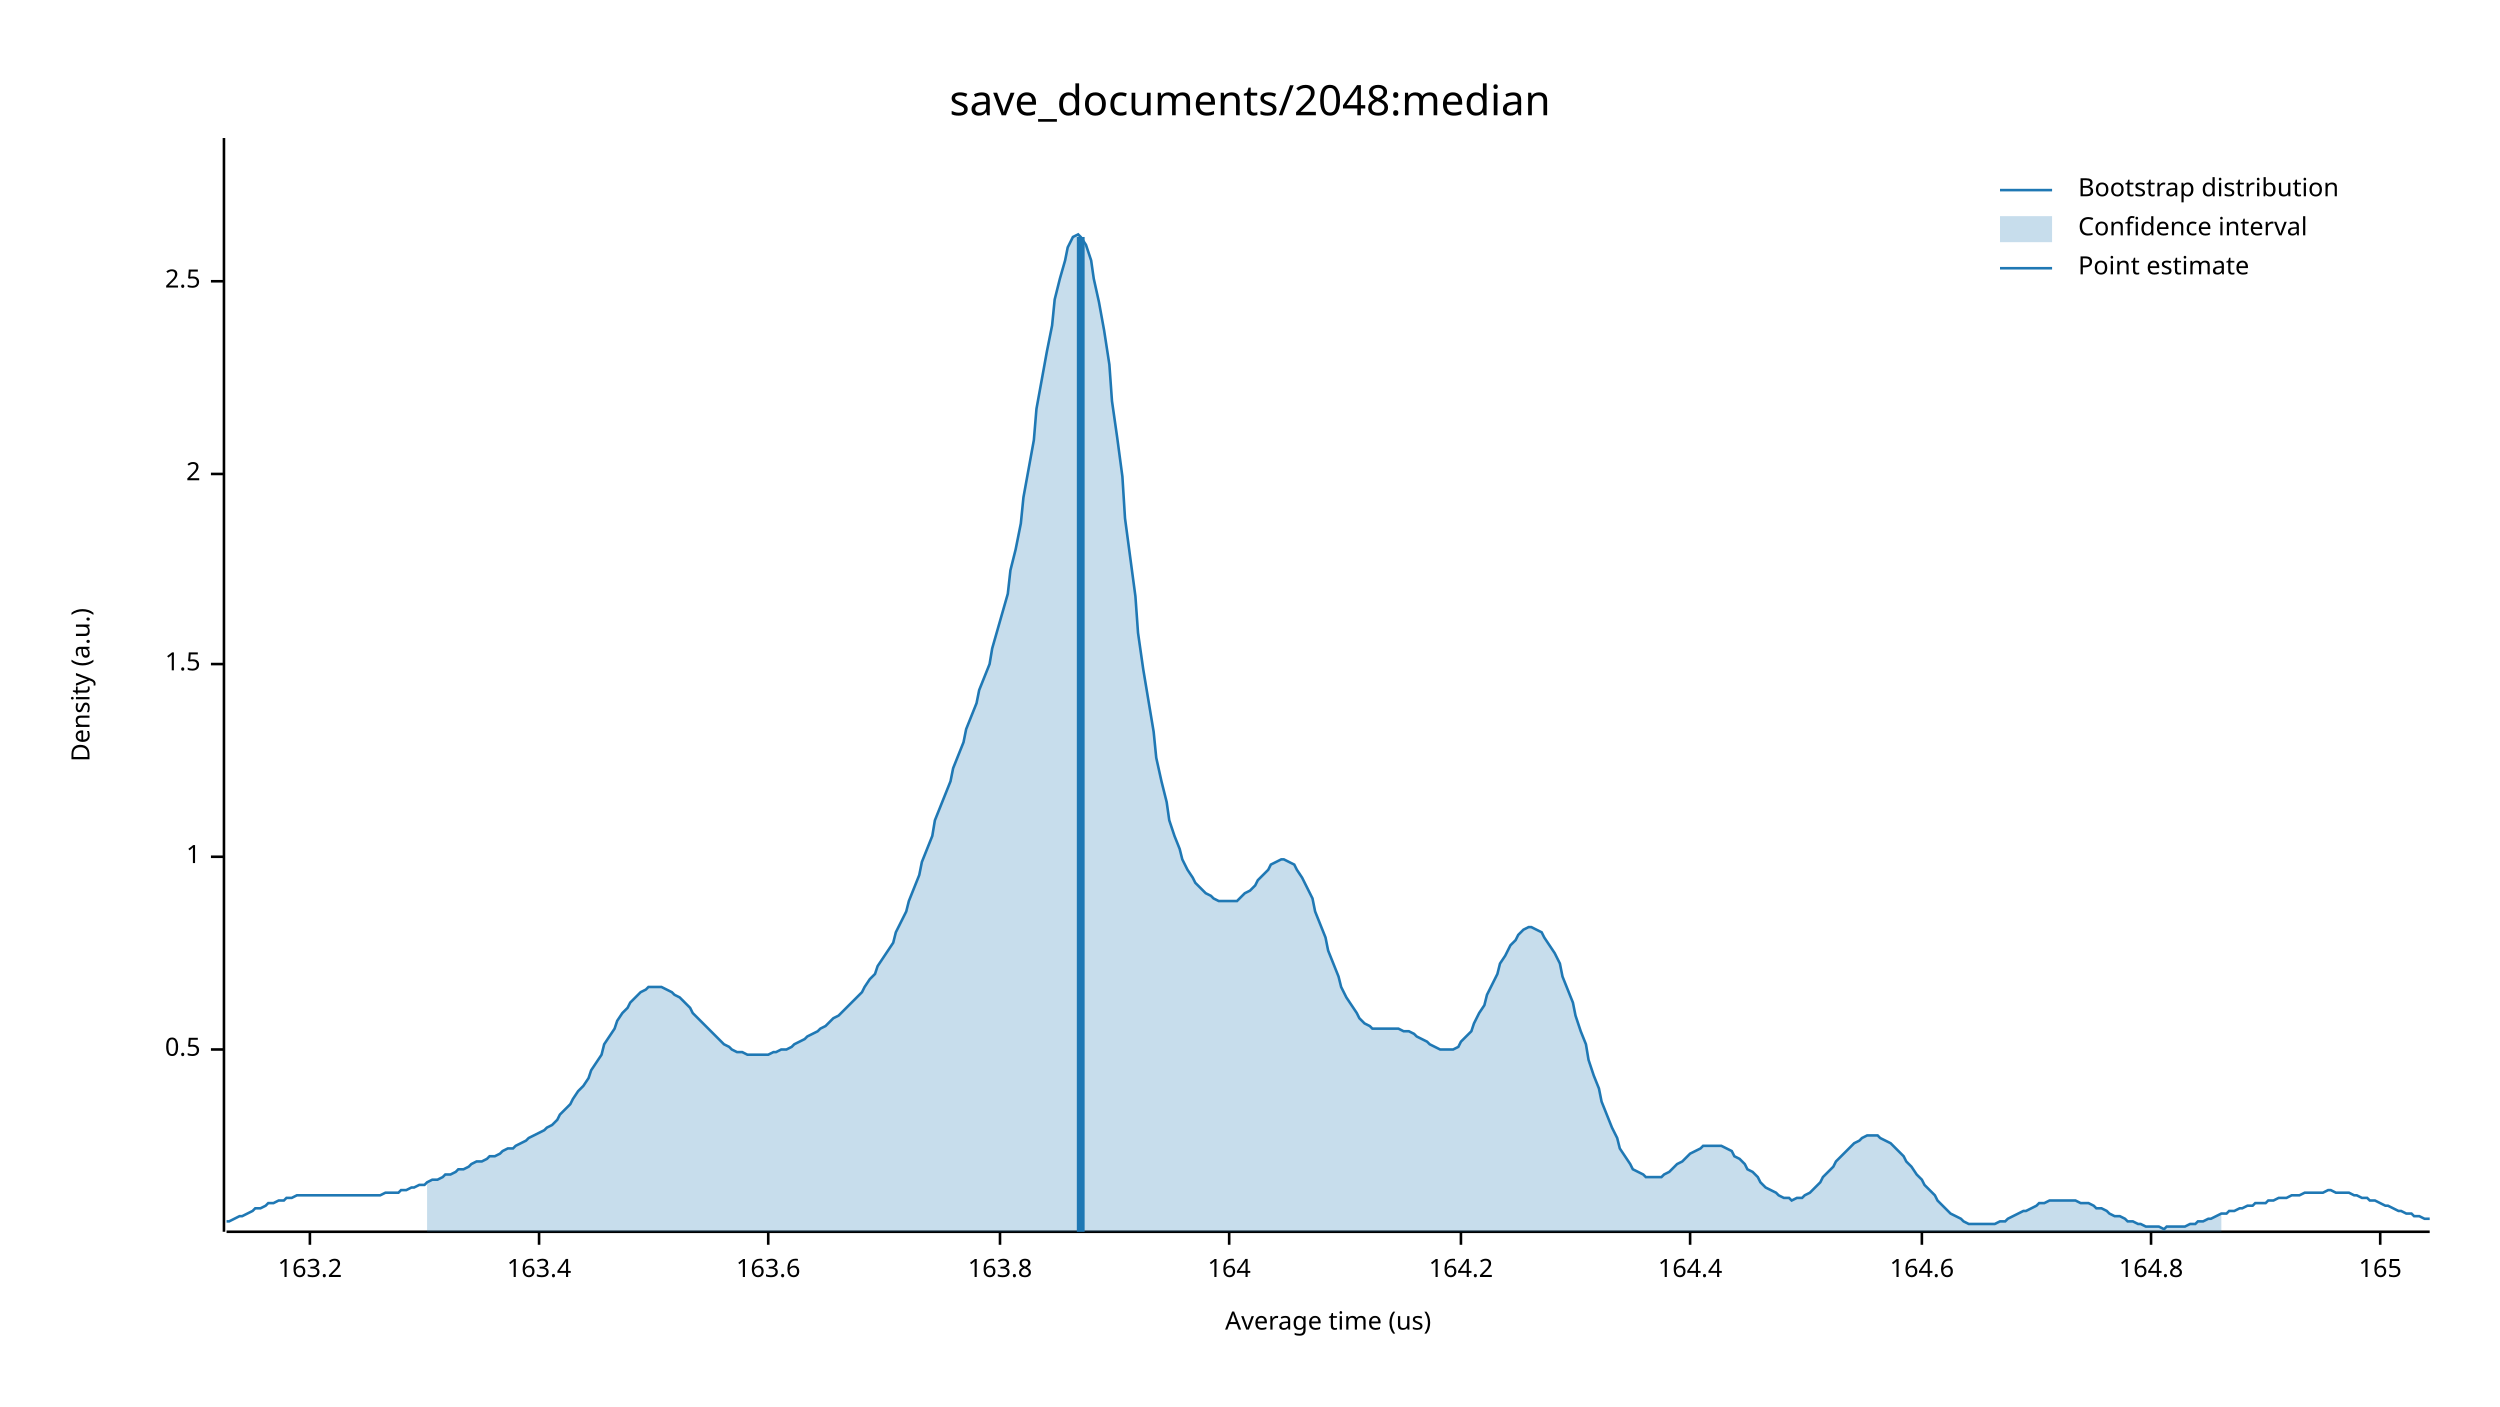
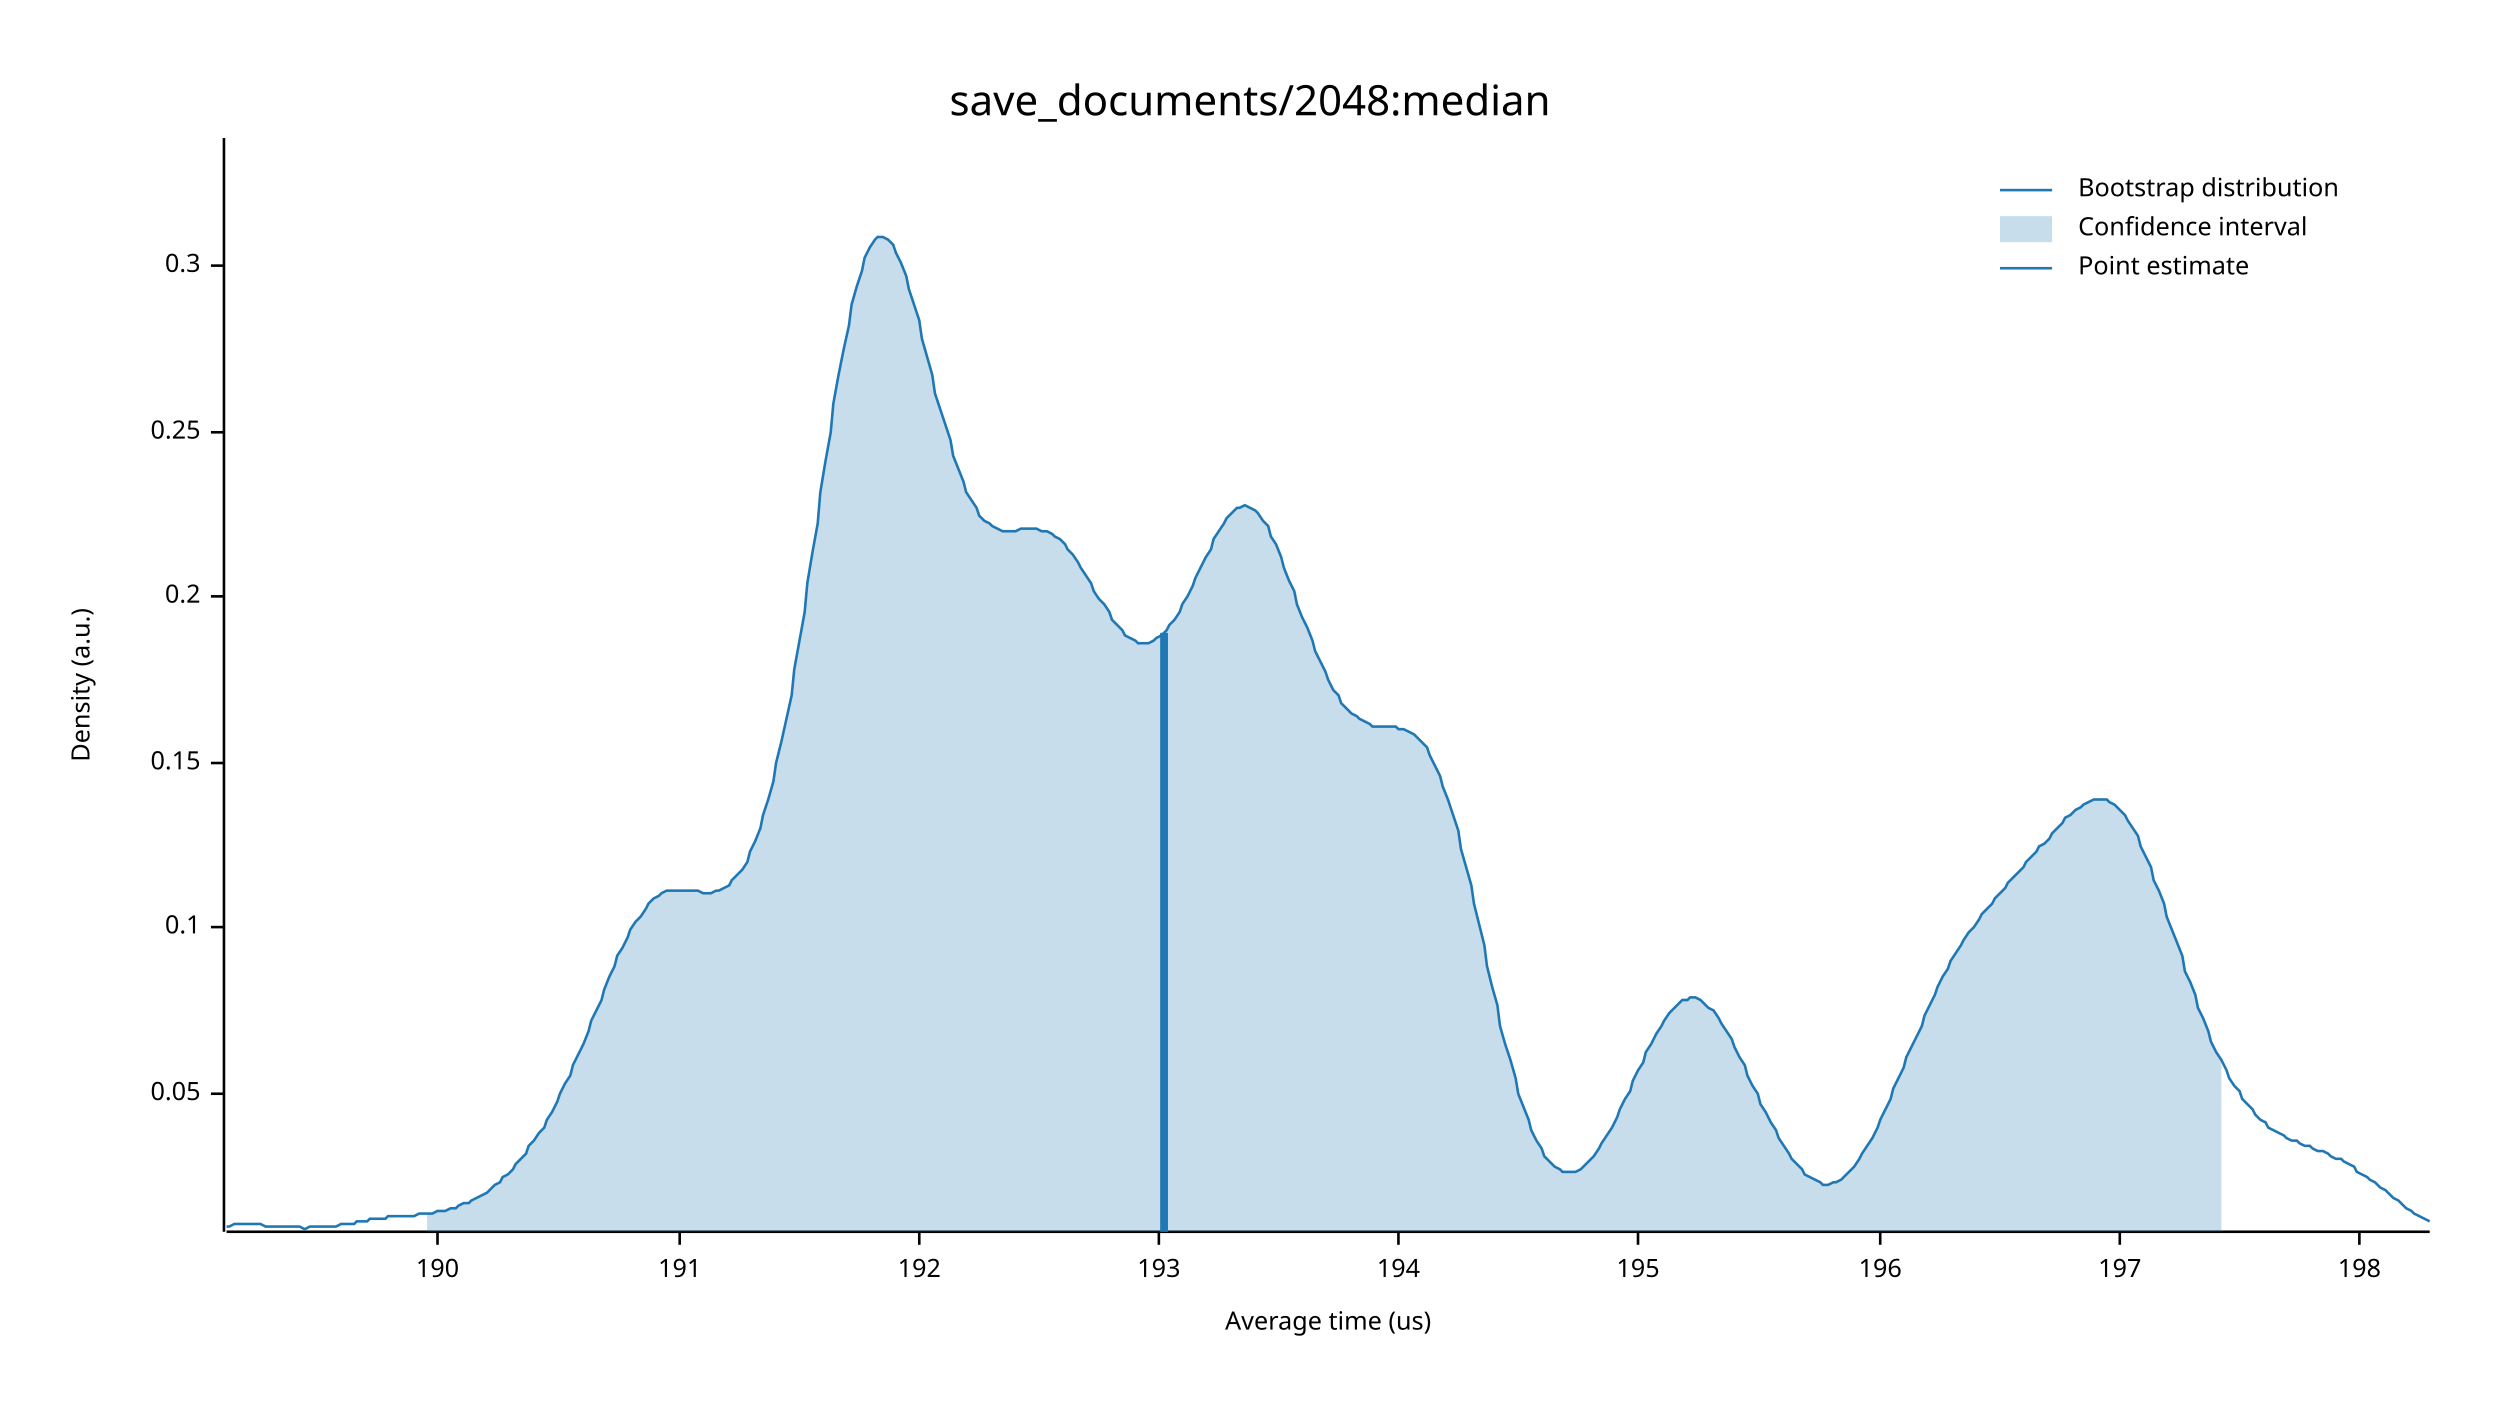
<svg xmlns="http://www.w3.org/2000/svg" width="960" height="540" viewBox="0 0 960 540">
  <text x="480" y="32" dy="0.76em" text-anchor="middle" font-family="sans-serif" font-size="16.129" opacity="1" fill="#000000">
save_documents/2048:median
</text>
  <text x="27" y="263" dy="0.76em" text-anchor="middle" font-family="sans-serif" font-size="9.677" opacity="1" fill="#000000" transform="rotate(270, 27, 263)">
Density (a.u.)
</text>
  <text x="510" y="513" dy="-0.5ex" text-anchor="middle" font-family="sans-serif" font-size="9.677" opacity="1" fill="#000000">
Average time (us)
</text>
  <polyline fill="none" opacity="1" stroke="#000000" stroke-width="1" points="86,53 86,473 " />
-   <text x="77" y="403" dy="0.5ex" text-anchor="end" font-family="sans-serif" font-size="9.677" opacity="1" fill="#000000">
- 0.5
+   <text x="77" y="420" dy="0.5ex" text-anchor="end" font-family="sans-serif" font-size="9.677" opacity="1" fill="#000000">
+ 0.05
</text>
-   <polyline fill="none" opacity="1" stroke="#000000" stroke-width="1" points="81,403 86,403 " />
-   <text x="77" y="329" dy="0.5ex" text-anchor="end" font-family="sans-serif" font-size="9.677" opacity="1" fill="#000000">
- 1
+   <polyline fill="none" opacity="1" stroke="#000000" stroke-width="1" points="81,420 86,420 " />
+   <text x="77" y="356" dy="0.5ex" text-anchor="end" font-family="sans-serif" font-size="9.677" opacity="1" fill="#000000">
+ 0.1
</text>
-   <polyline fill="none" opacity="1" stroke="#000000" stroke-width="1" points="81,329 86,329 " />
-   <text x="77" y="255" dy="0.5ex" text-anchor="end" font-family="sans-serif" font-size="9.677" opacity="1" fill="#000000">
- 1.5
+   <polyline fill="none" opacity="1" stroke="#000000" stroke-width="1" points="81,356 86,356 " />
+   <text x="77" y="293" dy="0.5ex" text-anchor="end" font-family="sans-serif" font-size="9.677" opacity="1" fill="#000000">
+ 0.15
</text>
-   <polyline fill="none" opacity="1" stroke="#000000" stroke-width="1" points="81,255 86,255 " />
-   <text x="77" y="182" dy="0.5ex" text-anchor="end" font-family="sans-serif" font-size="9.677" opacity="1" fill="#000000">
- 2
+   <polyline fill="none" opacity="1" stroke="#000000" stroke-width="1" points="81,293 86,293 " />
+   <text x="77" y="229" dy="0.5ex" text-anchor="end" font-family="sans-serif" font-size="9.677" opacity="1" fill="#000000">
+ 0.2
</text>
-   <polyline fill="none" opacity="1" stroke="#000000" stroke-width="1" points="81,182 86,182 " />
-   <text x="77" y="108" dy="0.5ex" text-anchor="end" font-family="sans-serif" font-size="9.677" opacity="1" fill="#000000">
- 2.5
+   <polyline fill="none" opacity="1" stroke="#000000" stroke-width="1" points="81,229 86,229 " />
+   <text x="77" y="166" dy="0.5ex" text-anchor="end" font-family="sans-serif" font-size="9.677" opacity="1" fill="#000000">
+ 0.25
</text>
-   <polyline fill="none" opacity="1" stroke="#000000" stroke-width="1" points="81,108 86,108 " />
+   <polyline fill="none" opacity="1" stroke="#000000" stroke-width="1" points="81,166 86,166 " />
+   <text x="77" y="102" dy="0.5ex" text-anchor="end" font-family="sans-serif" font-size="9.677" opacity="1" fill="#000000">
+ 0.3
+ </text>
+   <polyline fill="none" opacity="1" stroke="#000000" stroke-width="1" points="81,102 86,102 " />
  <polyline fill="none" opacity="1" stroke="#000000" stroke-width="1" points="87,473 933,473 " />
-   <text x="119" y="483" dy="0.76em" text-anchor="middle" font-family="sans-serif" font-size="9.677" opacity="1" fill="#000000">
- 163.2
+   <text x="168" y="483" dy="0.76em" text-anchor="middle" font-family="sans-serif" font-size="9.677" opacity="1" fill="#000000">
+ 190
</text>
-   <polyline fill="none" opacity="1" stroke="#000000" stroke-width="1" points="119,473 119,478 " />
-   <text x="207" y="483" dy="0.76em" text-anchor="middle" font-family="sans-serif" font-size="9.677" opacity="1" fill="#000000">
- 163.4
+   <polyline fill="none" opacity="1" stroke="#000000" stroke-width="1" points="168,473 168,478 " />
+   <text x="261" y="483" dy="0.76em" text-anchor="middle" font-family="sans-serif" font-size="9.677" opacity="1" fill="#000000">
+ 191
</text>
-   <polyline fill="none" opacity="1" stroke="#000000" stroke-width="1" points="207,473 207,478 " />
-   <text x="295" y="483" dy="0.76em" text-anchor="middle" font-family="sans-serif" font-size="9.677" opacity="1" fill="#000000">
- 163.6
+   <polyline fill="none" opacity="1" stroke="#000000" stroke-width="1" points="261,473 261,478 " />
+   <text x="353" y="483" dy="0.76em" text-anchor="middle" font-family="sans-serif" font-size="9.677" opacity="1" fill="#000000">
+ 192
</text>
-   <polyline fill="none" opacity="1" stroke="#000000" stroke-width="1" points="295,473 295,478 " />
-   <text x="384" y="483" dy="0.76em" text-anchor="middle" font-family="sans-serif" font-size="9.677" opacity="1" fill="#000000">
- 163.8
+   <polyline fill="none" opacity="1" stroke="#000000" stroke-width="1" points="353,473 353,478 " />
+   <text x="445" y="483" dy="0.76em" text-anchor="middle" font-family="sans-serif" font-size="9.677" opacity="1" fill="#000000">
+ 193
</text>
-   <polyline fill="none" opacity="1" stroke="#000000" stroke-width="1" points="384,473 384,478 " />
-   <text x="472" y="483" dy="0.76em" text-anchor="middle" font-family="sans-serif" font-size="9.677" opacity="1" fill="#000000">
- 164
+   <polyline fill="none" opacity="1" stroke="#000000" stroke-width="1" points="445,473 445,478 " />
+   <text x="537" y="483" dy="0.76em" text-anchor="middle" font-family="sans-serif" font-size="9.677" opacity="1" fill="#000000">
+ 194
</text>
-   <polyline fill="none" opacity="1" stroke="#000000" stroke-width="1" points="472,473 472,478 " />
-   <text x="561" y="483" dy="0.76em" text-anchor="middle" font-family="sans-serif" font-size="9.677" opacity="1" fill="#000000">
- 164.2
+   <polyline fill="none" opacity="1" stroke="#000000" stroke-width="1" points="537,473 537,478 " />
+   <text x="629" y="483" dy="0.76em" text-anchor="middle" font-family="sans-serif" font-size="9.677" opacity="1" fill="#000000">
+ 195
</text>
-   <polyline fill="none" opacity="1" stroke="#000000" stroke-width="1" points="561,473 561,478 " />
-   <text x="649" y="483" dy="0.76em" text-anchor="middle" font-family="sans-serif" font-size="9.677" opacity="1" fill="#000000">
- 164.4
+   <polyline fill="none" opacity="1" stroke="#000000" stroke-width="1" points="629,473 629,478 " />
+   <text x="722" y="483" dy="0.76em" text-anchor="middle" font-family="sans-serif" font-size="9.677" opacity="1" fill="#000000">
+ 196
</text>
-   <polyline fill="none" opacity="1" stroke="#000000" stroke-width="1" points="649,473 649,478 " />
-   <text x="738" y="483" dy="0.76em" text-anchor="middle" font-family="sans-serif" font-size="9.677" opacity="1" fill="#000000">
- 164.6
+   <polyline fill="none" opacity="1" stroke="#000000" stroke-width="1" points="722,473 722,478 " />
+   <text x="814" y="483" dy="0.76em" text-anchor="middle" font-family="sans-serif" font-size="9.677" opacity="1" fill="#000000">
+ 197
</text>
-   <polyline fill="none" opacity="1" stroke="#000000" stroke-width="1" points="738,473 738,478 " />
-   <text x="826" y="483" dy="0.76em" text-anchor="middle" font-family="sans-serif" font-size="9.677" opacity="1" fill="#000000">
- 164.8
+   <polyline fill="none" opacity="1" stroke="#000000" stroke-width="1" points="814,473 814,478 " />
+   <text x="906" y="483" dy="0.76em" text-anchor="middle" font-family="sans-serif" font-size="9.677" opacity="1" fill="#000000">
+ 198
</text>
-   <polyline fill="none" opacity="1" stroke="#000000" stroke-width="1" points="826,473 826,478 " />
-   <text x="914" y="483" dy="0.76em" text-anchor="middle" font-family="sans-serif" font-size="9.677" opacity="1" fill="#000000">
- 165
- </text>
-   <polyline fill="none" opacity="1" stroke="#000000" stroke-width="1" points="914,473 914,478 " />
-   <polyline fill="none" opacity="1" stroke="#1F78B4" stroke-width="1" points="87,469 88,469 90,468 92,467 93,467 95,466 97,465 98,464 100,464 102,463 103,462 105,462 107,461 109,461 110,460 112,460 114,459 115,459 117,459 119,459 120,459 122,459 124,459 125,459 127,459 129,459 131,459 132,459 134,459 136,459 137,459 139,459 141,459 142,459 144,459 146,459 148,458 149,458 151,458 153,458 154,457 156,457 158,456 159,456 161,455 163,455 164,454 166,453 168,453 170,452 171,451 173,451 175,450 176,449 178,449 180,448 181,447 183,446 185,446 187,445 188,444 190,444 192,443 193,442 195,441 197,441 198,440 200,439 202,438 203,437 205,436 207,435 209,434 210,433 212,432 214,430 215,428 217,426 219,424 220,422 222,419 224,417 226,414 227,411 229,408 231,405 232,401 234,398 236,395 237,392 239,389 241,387 242,385 244,383 246,381 248,380 249,379 251,379 253,379 254,379 256,380 258,381 259,382 261,383 263,385 265,387 266,389 268,391 270,393 271,394 273,396 275,398 276,399 278,401 280,402 281,403 283,404 285,404 287,405 288,405 290,405 292,405 293,405 295,405 297,404 298,404 300,403 302,403 304,402 305,401 307,400 309,399 310,398 312,397 314,396 315,395 317,394 319,392 320,391 322,390 324,388 326,386 327,385 329,383 331,381 332,379 334,376 336,374 337,371 339,368 341,365 343,362 344,358 346,354 348,350 349,346 351,341 353,336 354,331 356,326 358,321 359,315 361,310 363,305 365,300 366,295 368,290 370,285 371,280 373,275 375,270 376,265 378,260 380,255 381,249 383,242 385,235 387,228 388,219 390,211 392,201 393,191 395,180 397,169 398,157 400,146 402,135 404,125 405,115 407,107 409,100 410,95 412,91 414,90 415,91 417,94 419,100 420,107 422,116 424,127 426,140 427,154 429,168 431,183 432,199 434,214 436,229 437,243 439,257 441,269 443,281 444,291 446,300 448,308 449,315 451,321 453,326 454,330 456,334 458,337 459,339 461,341 463,343 465,344 466,345 468,346 470,346 471,346 473,346 475,346 476,345 478,343 480,342 482,340 483,338 485,336 487,334 488,332 490,331 492,330 493,330 495,331 497,332 498,334 500,337 502,341 504,345 505,350 507,355 509,360 510,365 512,370 514,375 515,379 517,383 519,386 521,389 522,391 524,393 526,394 527,395 529,395 531,395 532,395 534,395 536,395 537,395 539,396 541,396 543,397 544,398 546,399 548,400 549,401 551,402 553,403 554,403 556,403 558,403 560,402 561,400 563,398 565,396 566,393 568,389 570,386 571,382 573,378 575,374 576,370 578,367 580,363 582,361 583,359 585,357 587,356 588,356 590,357 592,358 593,360 595,363 597,366 599,370 600,375 602,380 604,385 605,390 607,396 609,401 610,407 612,413 614,418 615,423 617,428 619,433 621,437 622,441 624,444 626,447 627,449 629,450 631,451 632,452 634,452 636,452 638,452 639,451 641,450 643,448 644,447 646,446 648,444 649,443 651,442 653,441 654,440 656,440 658,440 660,440 661,440 663,441 665,442 666,444 668,445 670,447 671,449 673,450 675,452 676,454 678,456 680,457 682,458 683,459 685,460 687,460 688,461 690,460 692,460 693,459 695,458 697,456 699,454 700,452 702,450 704,448 705,446 707,444 709,442 710,441 712,439 714,438 715,437 717,436 719,436 721,436 722,437 724,438 726,439 727,440 729,442 731,444 732,446 734,448 736,451 738,453 739,455 741,457 743,459 744,461 746,463 748,465 749,466 751,467 753,468 754,469 756,470 758,470 760,470 761,470 763,470 765,470 766,470 768,469 770,469 771,468 773,467 775,466 777,465 778,465 780,464 782,463 783,462 785,462 787,461 788,461 790,461 792,461 793,461 795,461 797,461 799,462 800,462 802,462 804,463 805,464 807,464 809,465 810,466 812,467 814,467 816,468 817,469 819,469 821,470 822,470 824,471 826,471 827,471 829,471 831,472 832,471 834,471 836,471 838,471 839,471 841,470 843,470 844,469 846,469 848,468 849,468 851,467 853,466 855,466 856,465 858,465 860,464 861,464 863,463 865,463 866,462 868,462 870,462 871,461 873,461 875,460 877,460 878,460 880,459 882,459 883,459 885,458 887,458 888,458 890,458 892,458 894,457 895,457 897,458 899,458 900,458 902,458 904,459 905,459 907,460 909,460 910,461 912,461 914,462 916,463 917,463 919,464 921,465 922,465 924,466 926,466 927,467 929,467 931,468 933,468 " />
-   <polygon opacity="0.25" fill="#1F78B4" points="164,454 166,453 168,453 170,452 171,451 173,451 175,450 176,449 178,449 180,448 181,447 183,446 185,446 187,445 188,444 190,444 192,443 193,442 195,441 197,441 198,440 200,439 202,438 203,437 205,436 207,435 209,434 210,433 212,432 214,430 215,428 217,426 219,424 220,422 222,419 224,417 226,414 227,411 229,408 231,405 232,401 234,398 236,395 237,392 239,389 241,387 242,385 244,383 246,381 248,380 249,379 251,379 253,379 254,379 256,380 258,381 259,382 261,383 263,385 265,387 266,389 268,391 270,393 271,394 273,396 275,398 276,399 278,401 280,402 281,403 283,404 285,404 287,405 288,405 290,405 292,405 293,405 295,405 297,404 298,404 300,403 302,403 304,402 305,401 307,400 309,399 310,398 312,397 314,396 315,395 317,394 319,392 320,391 322,390 324,388 326,386 327,385 329,383 331,381 332,379 334,376 336,374 337,371 339,368 341,365 343,362 344,358 346,354 348,350 349,346 351,341 353,336 354,331 356,326 358,321 359,315 361,310 363,305 365,300 366,295 368,290 370,285 371,280 373,275 375,270 376,265 378,260 380,255 381,249 383,242 385,235 387,228 388,219 390,211 392,201 393,191 395,180 397,169 398,157 400,146 402,135 404,125 405,115 407,107 409,100 410,95 412,91 414,90 415,91 417,94 419,100 420,107 422,116 424,127 426,140 427,154 429,168 431,183 432,199 434,214 436,229 437,243 439,257 441,269 443,281 444,291 446,300 448,308 449,315 451,321 453,326 454,330 456,334 458,337 459,339 461,341 463,343 465,344 466,345 468,346 470,346 471,346 473,346 475,346 476,345 478,343 480,342 482,340 483,338 485,336 487,334 488,332 490,331 492,330 493,330 495,331 497,332 498,334 500,337 502,341 504,345 505,350 507,355 509,360 510,365 512,370 514,375 515,379 517,383 519,386 521,389 522,391 524,393 526,394 527,395 529,395 531,395 532,395 534,395 536,395 537,395 539,396 541,396 543,397 544,398 546,399 548,400 549,401 551,402 553,403 554,403 556,403 558,403 560,402 561,400 563,398 565,396 566,393 568,389 570,386 571,382 573,378 575,374 576,370 578,367 580,363 582,361 583,359 585,357 587,356 588,356 590,357 592,358 593,360 595,363 597,366 599,370 600,375 602,380 604,385 605,390 607,396 609,401 610,407 612,413 614,418 615,423 617,428 619,433 621,437 622,441 624,444 626,447 627,449 629,450 631,451 632,452 634,452 636,452 638,452 639,451 641,450 643,448 644,447 646,446 648,444 649,443 651,442 653,441 654,440 656,440 658,440 660,440 661,440 663,441 665,442 666,444 668,445 670,447 671,449 673,450 675,452 676,454 678,456 680,457 682,458 683,459 685,460 687,460 688,461 690,460 692,460 693,459 695,458 697,456 699,454 700,452 702,450 704,448 705,446 707,444 709,442 710,441 712,439 714,438 715,437 717,436 719,436 721,436 722,437 724,438 726,439 727,440 729,442 731,444 732,446 734,448 736,451 738,453 739,455 741,457 743,459 744,461 746,463 748,465 749,466 751,467 753,468 754,469 756,470 758,470 760,470 761,470 763,470 765,470 766,470 768,469 770,469 771,468 773,467 775,466 777,465 778,465 780,464 782,463 783,462 785,462 787,461 788,461 790,461 792,461 793,461 795,461 797,461 799,462 800,462 802,462 804,463 805,464 807,464 809,465 810,466 812,467 814,467 816,468 817,469 819,469 821,470 822,470 824,471 826,471 827,471 829,471 831,472 832,471 834,471 836,471 838,471 839,471 841,470 843,470 844,469 846,469 848,468 849,468 851,467 853,466 853,473 164,473 " />
-   <polyline fill="none" opacity="1" stroke="#1F78B4" stroke-width="3" points="415,473 415,91 " />
+   <polyline fill="none" opacity="1" stroke="#000000" stroke-width="1" points="906,473 906,478 " />
+   <polyline fill="none" opacity="1" stroke="#1F78B4" stroke-width="1" points="87,471 88,471 90,470 92,470 93,470 95,470 97,470 98,470 100,470 102,471 103,471 105,471 107,471 109,471 110,471 112,471 114,471 115,471 117,472 119,471 120,471 122,471 124,471 125,471 127,471 129,471 131,470 132,470 134,470 136,470 137,469 139,469 141,469 142,468 144,468 146,468 148,468 149,467 151,467 153,467 154,467 156,467 158,467 159,467 161,466 163,466 164,466 166,466 168,465 170,465 171,465 173,464 175,464 176,463 178,462 180,462 181,461 183,460 185,459 187,458 188,457 190,455 192,454 193,452 195,451 197,449 198,447 200,445 202,443 203,440 205,438 207,435 209,433 210,430 212,427 214,423 215,420 217,416 219,413 220,409 222,405 224,401 226,396 227,392 229,388 231,384 232,380 234,375 236,371 237,367 239,364 241,360 242,357 244,354 246,352 248,349 249,347 251,345 253,344 254,343 256,342 258,342 259,342 261,342 263,342 265,342 266,342 268,342 270,343 271,343 273,343 275,342 276,342 278,341 280,340 281,338 283,336 285,334 287,331 288,327 290,323 292,318 293,313 295,307 297,300 298,293 300,285 302,276 304,267 305,257 307,246 309,235 310,224 312,212 314,201 315,189 317,177 319,166 320,155 322,144 324,134 326,125 327,117 329,110 331,104 332,99 334,95 336,92 337,91 339,91 341,92 343,94 344,97 346,101 348,106 349,111 351,117 353,123 354,130 356,137 358,144 359,151 361,157 363,163 365,169 366,175 368,180 370,185 371,189 373,192 375,195 376,198 378,200 380,201 381,202 383,203 385,204 387,204 388,204 390,204 392,203 393,203 395,203 397,203 398,203 400,204 402,204 404,205 405,206 407,207 409,209 410,211 412,213 414,216 415,218 417,221 419,224 420,227 422,230 424,232 426,235 427,238 429,240 431,242 432,244 434,245 436,246 437,247 439,247 441,247 443,246 444,245 446,244 448,242 449,240 451,238 453,235 454,232 456,229 458,225 459,222 461,218 463,214 465,211 466,207 468,204 470,201 471,199 473,197 475,195 476,195 478,194 480,195 482,196 483,197 485,200 487,202 488,206 490,209 492,214 493,218 495,223 497,227 498,232 500,237 502,241 504,246 505,250 507,254 509,258 510,261 512,265 514,267 515,270 517,272 519,274 521,275 522,276 524,277 526,278 527,279 529,279 531,279 532,279 534,279 536,279 537,280 539,280 541,281 543,282 544,283 546,285 548,287 549,290 551,294 553,298 554,302 556,307 558,313 560,319 561,326 563,333 565,340 566,347 568,355 570,363 571,371 573,379 575,386 576,394 578,401 580,407 582,414 583,420 585,425 587,430 588,434 590,438 592,441 593,444 595,446 597,448 599,449 600,450 602,450 604,450 605,450 607,449 609,447 610,446 612,444 614,441 615,439 617,436 619,433 621,429 622,426 624,422 626,419 627,415 629,411 631,408 632,404 634,401 636,397 638,394 639,392 641,389 643,387 644,386 646,384 648,384 649,383 651,383 653,384 654,385 656,387 658,388 660,391 661,393 663,396 665,399 666,402 668,406 670,409 671,413 673,417 675,420 676,424 678,427 680,431 682,434 683,437 685,440 687,443 688,445 690,447 692,449 693,451 695,452 697,453 699,454 700,455 702,455 704,454 705,454 707,453 709,451 710,450 712,448 714,445 715,443 717,440 719,437 721,433 722,430 724,426 726,422 727,418 729,414 731,410 732,406 734,402 736,398 738,394 739,390 741,386 743,382 744,379 746,375 748,372 749,369 751,366 753,363 754,361 756,358 758,356 760,353 761,351 763,349 765,347 766,345 768,343 770,341 771,339 773,337 775,335 777,333 778,331 780,329 782,327 783,325 785,324 787,322 788,320 790,318 792,316 793,314 795,313 797,311 799,310 800,309 802,308 804,307 805,307 807,307 809,307 810,308 812,309 814,311 816,313 817,315 819,318 821,321 822,325 824,329 826,333 827,338 829,342 831,347 832,352 834,357 836,362 838,367 839,373 841,377 843,382 844,387 846,391 848,396 849,400 851,404 853,407 855,411 856,414 858,417 860,419 861,422 863,424 865,426 866,428 868,430 870,431 871,433 873,434 875,435 877,436 878,437 880,438 882,438 883,439 885,440 887,440 888,441 890,442 892,442 894,443 895,444 897,445 899,445 900,446 902,447 904,448 905,450 907,451 909,452 910,453 912,454 914,456 916,457 917,458 919,460 921,461 922,462 924,464 926,465 927,466 929,467 931,468 933,469 " />
+   <polygon opacity="0.25" fill="#1F78B4" points="164,466 166,466 168,465 170,465 171,465 173,464 175,464 176,463 178,462 180,462 181,461 183,460 185,459 187,458 188,457 190,455 192,454 193,452 195,451 197,449 198,447 200,445 202,443 203,440 205,438 207,435 209,433 210,430 212,427 214,423 215,420 217,416 219,413 220,409 222,405 224,401 226,396 227,392 229,388 231,384 232,380 234,375 236,371 237,367 239,364 241,360 242,357 244,354 246,352 248,349 249,347 251,345 253,344 254,343 256,342 258,342 259,342 261,342 263,342 265,342 266,342 268,342 270,343 271,343 273,343 275,342 276,342 278,341 280,340 281,338 283,336 285,334 287,331 288,327 290,323 292,318 293,313 295,307 297,300 298,293 300,285 302,276 304,267 305,257 307,246 309,235 310,224 312,212 314,201 315,189 317,177 319,166 320,155 322,144 324,134 326,125 327,117 329,110 331,104 332,99 334,95 336,92 337,91 339,91 341,92 343,94 344,97 346,101 348,106 349,111 351,117 353,123 354,130 356,137 358,144 359,151 361,157 363,163 365,169 366,175 368,180 370,185 371,189 373,192 375,195 376,198 378,200 380,201 381,202 383,203 385,204 387,204 388,204 390,204 392,203 393,203 395,203 397,203 398,203 400,204 402,204 404,205 405,206 407,207 409,209 410,211 412,213 414,216 415,218 417,221 419,224 420,227 422,230 424,232 426,235 427,238 429,240 431,242 432,244 434,245 436,246 437,247 439,247 441,247 443,246 444,245 446,244 448,242 449,240 451,238 453,235 454,232 456,229 458,225 459,222 461,218 463,214 465,211 466,207 468,204 470,201 471,199 473,197 475,195 476,195 478,194 480,195 482,196 483,197 485,200 487,202 488,206 490,209 492,214 493,218 495,223 497,227 498,232 500,237 502,241 504,246 505,250 507,254 509,258 510,261 512,265 514,267 515,270 517,272 519,274 521,275 522,276 524,277 526,278 527,279 529,279 531,279 532,279 534,279 536,279 537,280 539,280 541,281 543,282 544,283 546,285 548,287 549,290 551,294 553,298 554,302 556,307 558,313 560,319 561,326 563,333 565,340 566,347 568,355 570,363 571,371 573,379 575,386 576,394 578,401 580,407 582,414 583,420 585,425 587,430 588,434 590,438 592,441 593,444 595,446 597,448 599,449 600,450 602,450 604,450 605,450 607,449 609,447 610,446 612,444 614,441 615,439 617,436 619,433 621,429 622,426 624,422 626,419 627,415 629,411 631,408 632,404 634,401 636,397 638,394 639,392 641,389 643,387 644,386 646,384 648,384 649,383 651,383 653,384 654,385 656,387 658,388 660,391 661,393 663,396 665,399 666,402 668,406 670,409 671,413 673,417 675,420 676,424 678,427 680,431 682,434 683,437 685,440 687,443 688,445 690,447 692,449 693,451 695,452 697,453 699,454 700,455 702,455 704,454 705,454 707,453 709,451 710,450 712,448 714,445 715,443 717,440 719,437 721,433 722,430 724,426 726,422 727,418 729,414 731,410 732,406 734,402 736,398 738,394 739,390 741,386 743,382 744,379 746,375 748,372 749,369 751,366 753,363 754,361 756,358 758,356 760,353 761,351 763,349 765,347 766,345 768,343 770,341 771,339 773,337 775,335 777,333 778,331 780,329 782,327 783,325 785,324 787,322 788,320 790,318 792,316 793,314 795,313 797,311 799,310 800,309 802,308 804,307 805,307 807,307 809,307 810,308 812,309 814,311 816,313 817,315 819,318 821,321 822,325 824,329 826,333 827,338 829,342 831,347 832,352 834,357 836,362 838,367 839,373 841,377 843,382 844,387 846,391 848,396 849,400 851,404 853,407 853,473 164,473 " />
+   <polyline fill="none" opacity="1" stroke="#1F78B4" stroke-width="3" points="447,473 447,243 " />
  <text x="798" y="68" dy="0.76em" text-anchor="start" font-family="sans-serif" font-size="9.677" opacity="1" fill="#000000">
Bootstrap distribution
</text>
  <text x="798" y="83" dy="0.76em" text-anchor="start" font-family="sans-serif" font-size="9.677" opacity="1" fill="#000000">
Confidence interval
</text>
  <text x="798" y="98" dy="0.76em" text-anchor="start" font-family="sans-serif" font-size="9.677" opacity="1" fill="#000000">
Point estimate
</text>
  <polyline fill="none" opacity="1" stroke="#1F78B4" stroke-width="1" points="768,73 788,73 " />
  <rect x="768" y="83" width="20" height="10" opacity="0.25" fill="#1F78B4" stroke="none" />
  <polyline fill="none" opacity="1" stroke="#1F78B4" stroke-width="1" points="768,103 788,103 " />
</svg>
